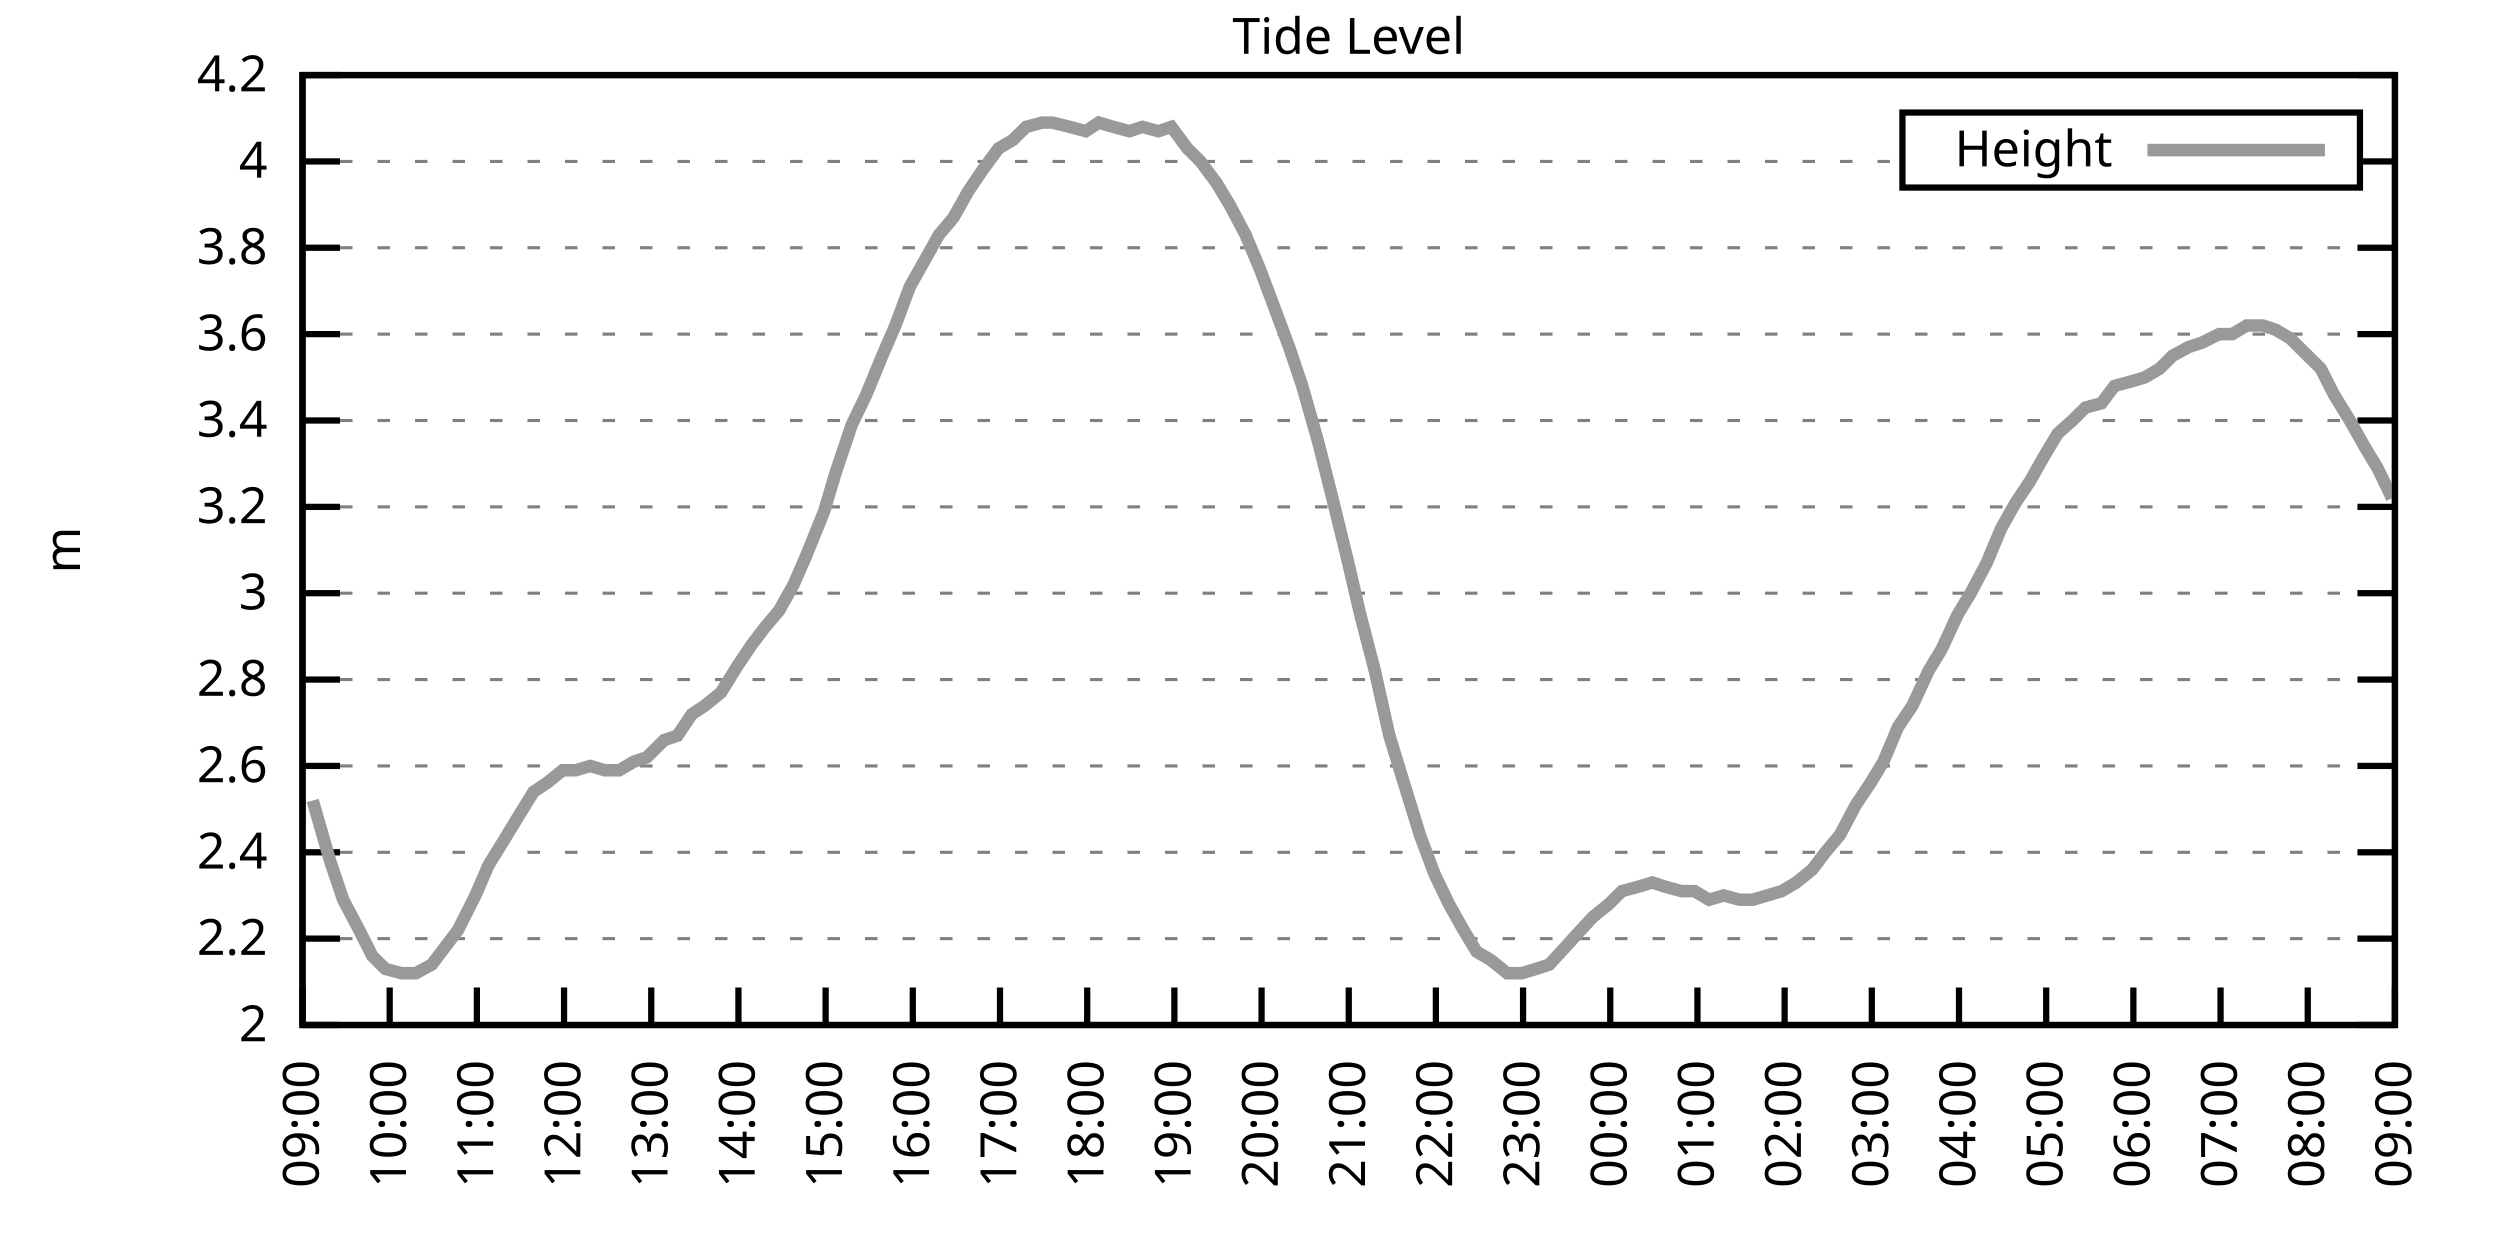
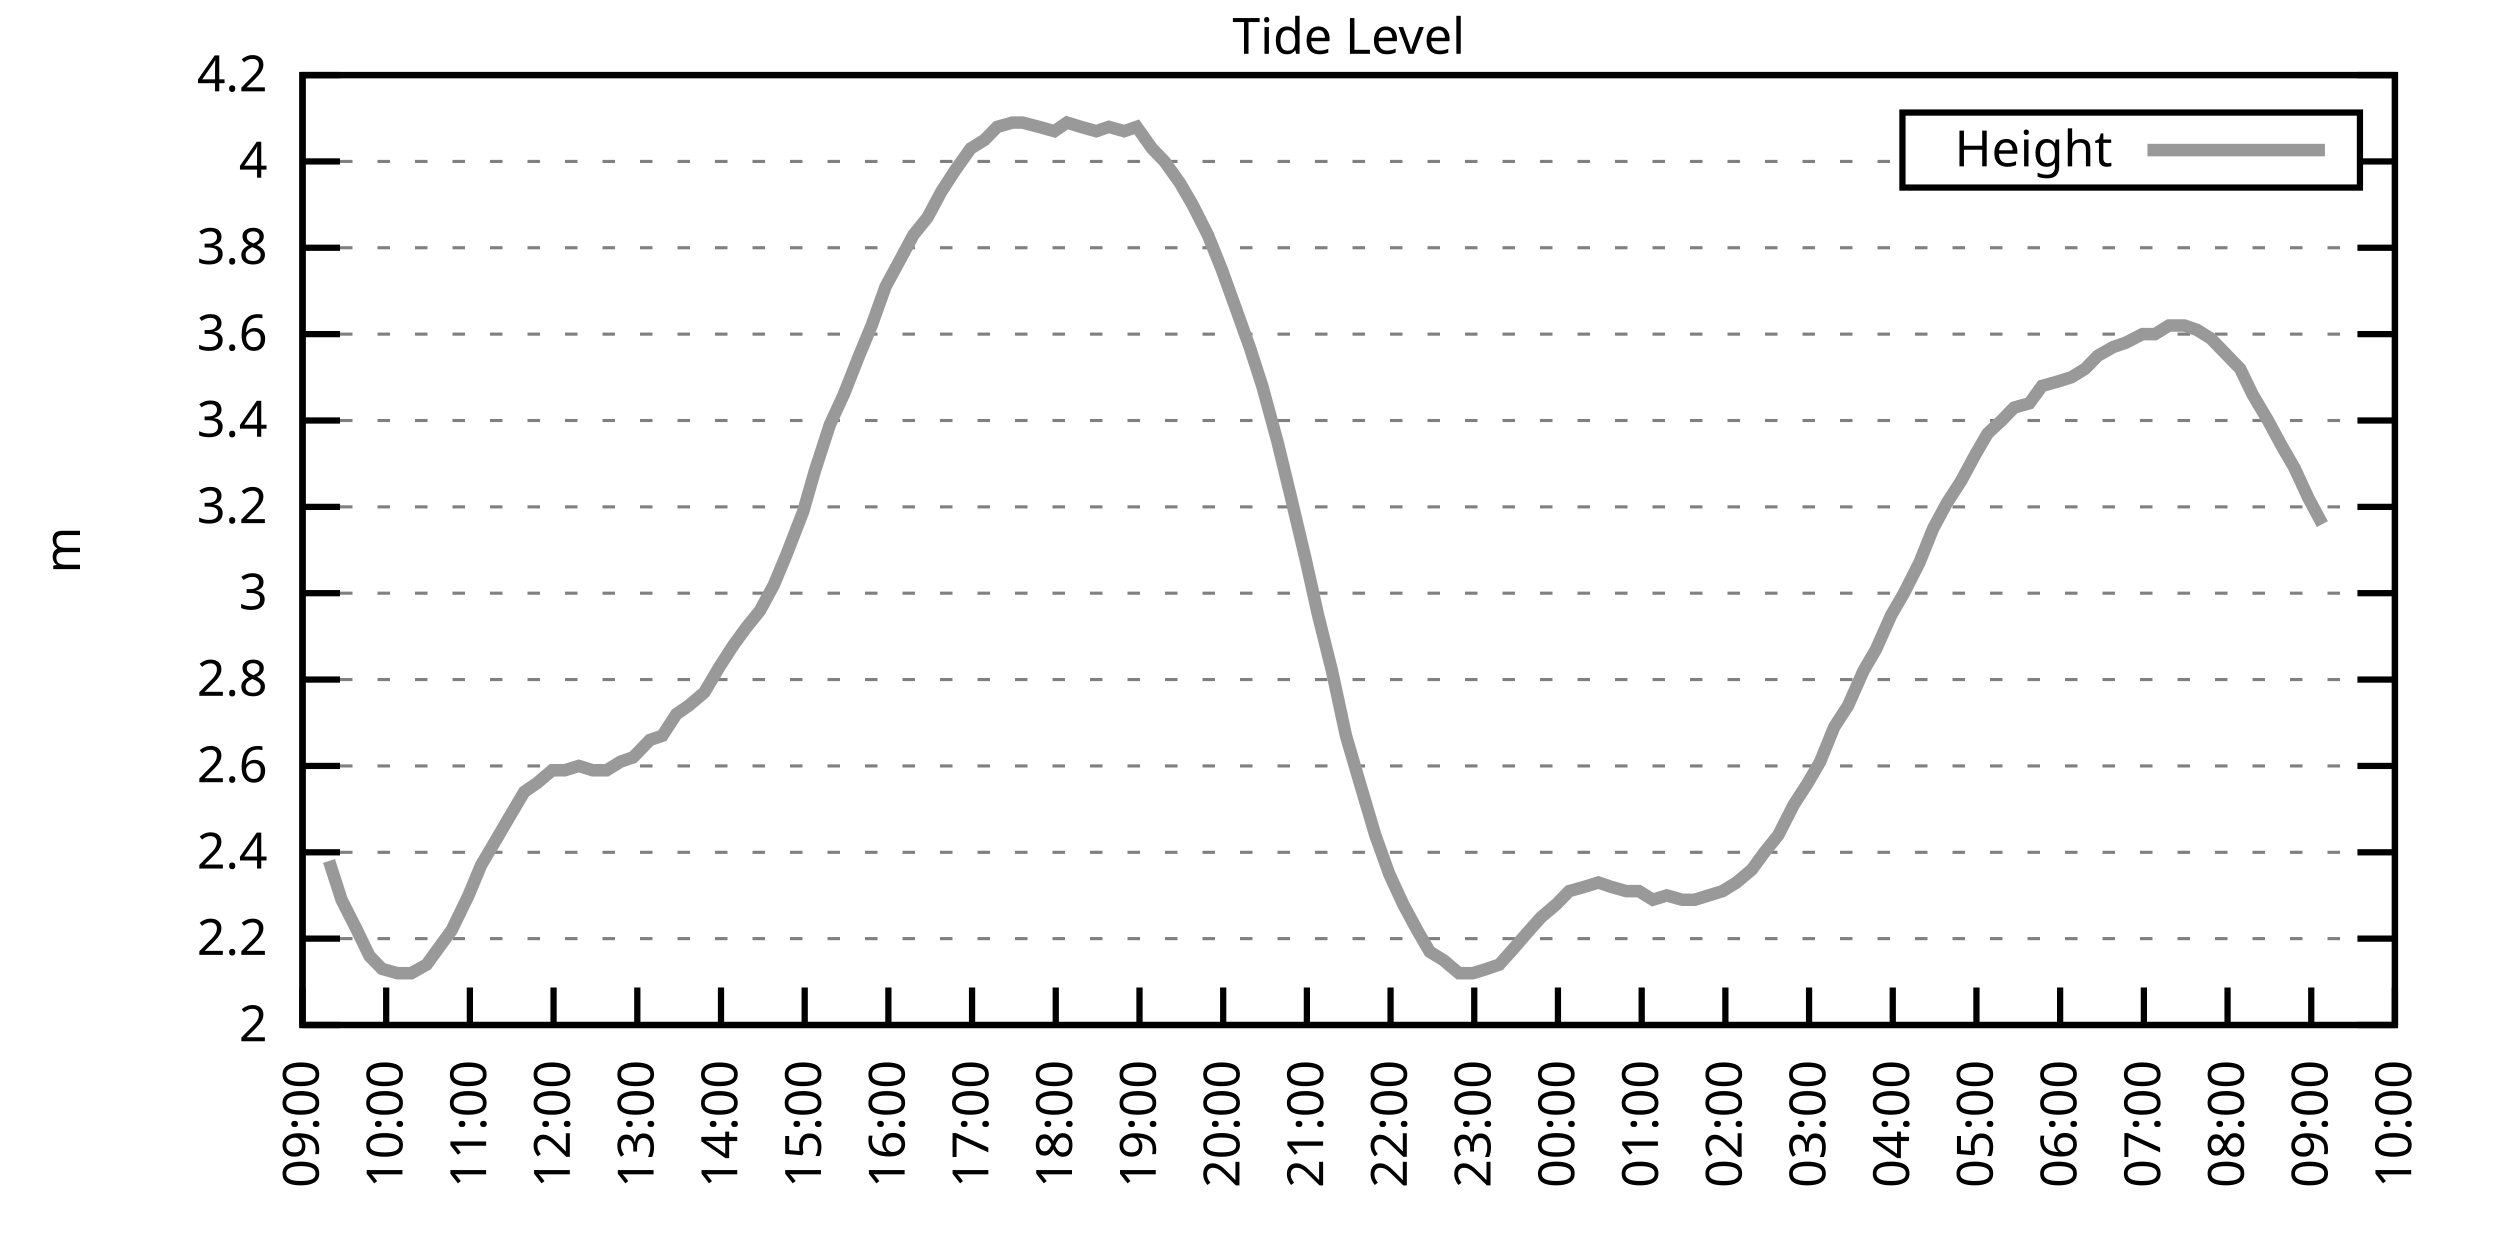
<svg xmlns="http://www.w3.org/2000/svg" xmlns:xlink="http://www.w3.org/1999/xlink" width="400" height="200" viewBox="0 0 400 200">
  <g id="gnuplot_canvas">
    <rect x="0" y="0" width="400" height="200" fill="none" />
    <defs>
      <circle id="gpDot" r="0.5" stroke-width="0.5" stroke="currentColor" />
      <path id="gpPt0" stroke-width="0.333" stroke="currentColor" d="M-1,0 h2 M0,-1 v2" />
      <path id="gpPt1" stroke-width="0.333" stroke="currentColor" d="M-1,-1 L1,1 M1,-1 L-1,1" />
      <path id="gpPt2" stroke-width="0.333" stroke="currentColor" d="M-1,0 L1,0 M0,-1 L0,1 M-1,-1 L1,1 M-1,1 L1,-1" />
      <rect id="gpPt3" stroke-width="0.333" stroke="currentColor" x="-1" y="-1" width="2" height="2" />
      <rect id="gpPt4" stroke-width="0.333" stroke="currentColor" fill="currentColor" x="-1" y="-1" width="2" height="2" />
      <circle id="gpPt5" stroke-width="0.333" stroke="currentColor" cx="0" cy="0" r="1" />
      <use xlink:href="#gpPt5" id="gpPt6" fill="currentColor" stroke="none" />
      <path id="gpPt7" stroke-width="0.333" stroke="currentColor" d="M0,-1.33 L-1.33,0.67 L1.33,0.67 z" />
      <use xlink:href="#gpPt7" id="gpPt8" fill="currentColor" stroke="none" />
      <use xlink:href="#gpPt7" id="gpPt9" stroke="currentColor" transform="rotate(180)" />
      <use xlink:href="#gpPt9" id="gpPt10" fill="currentColor" stroke="none" />
      <use xlink:href="#gpPt3" id="gpPt11" stroke="currentColor" transform="rotate(45)" />
      <use xlink:href="#gpPt11" id="gpPt12" fill="currentColor" stroke="none" />
      <path id="gpPt13" stroke-width="0.333" stroke="currentColor" d="M0,1.330 L1.265,0.411 L0.782,-1.067 L-0.782,-1.076 L-1.265,0.411 z" />
      <use xlink:href="#gpPt13" id="gpPt14" fill="currentColor" stroke="none" />
      <filter id="textbox" filterUnits="objectBoundingBox" x="0" y="0" height="1" width="1">
        <feFlood flood-color="white" flood-opacity="1" result="bgnd" />
        <feComposite in="SourceGraphic" in2="bgnd" operator="atop" />
      </filter>
      <filter id="greybox" filterUnits="objectBoundingBox" x="0" y="0" height="1" width="1">
        <feFlood flood-color="lightgrey" flood-opacity="1" result="grey" />
        <feComposite in="SourceGraphic" in2="grey" operator="atop" />
      </filter>
    </defs>
    <g fill="none" color="white" stroke="currentColor" stroke-width="1.00" stroke-linecap="butt" stroke-linejoin="miter">
</g>
    <g fill="none" color="black" stroke="currentColor" stroke-width="1.00" stroke-linecap="butt" stroke-linejoin="miter">
      <g stroke="none" shape-rendering="crispEdges">
        <polygon fill="rgb(255, 255, 255)" points="48.40,164.00 383.18,164.00 383.18,12.02 48.40,12.02 " />
      </g>
    </g>
    <g fill="none" color="black" stroke="currentColor" stroke-width="1.00" stroke-linecap="butt" stroke-linejoin="miter">
</g>
    <g fill="none" color="black" stroke="black" stroke-width="0.50" stroke-linecap="butt" stroke-linejoin="miter">
</g>
    <g fill="none" color="gray" stroke="currentColor" stroke-width="0.50" stroke-linecap="butt" stroke-linejoin="miter">
      <path stroke="gray" stroke-dasharray="2,4" class="gridline" d="M48.40,164.00 L383.19,164.00  " />
    </g>
    <g fill="none" color="gray" stroke="gray" stroke-width="1.00" stroke-linecap="butt" stroke-linejoin="miter">
</g>
    <g fill="none" color="black" stroke="currentColor" stroke-width="1.00" stroke-linecap="butt" stroke-linejoin="miter">
      <path stroke="black" d="M48.40,164.00 L54.40,164.00 M383.19,164.00 L377.19,164.00  " />
      <g transform="translate(42.80,166.60)" stroke="none" fill="black" font-family="Sans" font-size="8.00" text-anchor="end">
        <text>
          <tspan font-family="Sans"> 2</tspan>
        </text>
      </g>
    </g>
    <g fill="none" color="black" stroke="currentColor" stroke-width="1.00" stroke-linecap="butt" stroke-linejoin="miter">
</g>
    <g fill="none" color="black" stroke="black" stroke-width="0.50" stroke-linecap="butt" stroke-linejoin="miter">
</g>
    <g fill="none" color="gray" stroke="currentColor" stroke-width="0.50" stroke-linecap="butt" stroke-linejoin="miter">
      <path stroke="gray" stroke-dasharray="2,4" class="gridline" d="M48.40,150.18 L383.19,150.18  " />
    </g>
    <g fill="none" color="gray" stroke="gray" stroke-width="1.00" stroke-linecap="butt" stroke-linejoin="miter">
</g>
    <g fill="none" color="black" stroke="currentColor" stroke-width="1.00" stroke-linecap="butt" stroke-linejoin="miter">
      <path stroke="black" d="M48.40,150.18 L54.40,150.18 M383.19,150.18 L377.19,150.18  " />
      <g transform="translate(42.80,152.78)" stroke="none" fill="black" font-family="Sans" font-size="8.00" text-anchor="end">
        <text>
          <tspan font-family="Sans"> 2.2</tspan>
        </text>
      </g>
    </g>
    <g fill="none" color="black" stroke="currentColor" stroke-width="1.00" stroke-linecap="butt" stroke-linejoin="miter">
</g>
    <g fill="none" color="black" stroke="black" stroke-width="0.50" stroke-linecap="butt" stroke-linejoin="miter">
</g>
    <g fill="none" color="gray" stroke="currentColor" stroke-width="0.50" stroke-linecap="butt" stroke-linejoin="miter">
      <path stroke="gray" stroke-dasharray="2,4" class="gridline" d="M48.40,136.37 L383.19,136.37  " />
    </g>
    <g fill="none" color="gray" stroke="gray" stroke-width="1.00" stroke-linecap="butt" stroke-linejoin="miter">
</g>
    <g fill="none" color="black" stroke="currentColor" stroke-width="1.00" stroke-linecap="butt" stroke-linejoin="miter">
      <path stroke="black" d="M48.40,136.37 L54.40,136.37 M383.19,136.37 L377.19,136.37  " />
      <g transform="translate(42.80,138.97)" stroke="none" fill="black" font-family="Sans" font-size="8.00" text-anchor="end">
        <text>
          <tspan font-family="Sans"> 2.4</tspan>
        </text>
      </g>
    </g>
    <g fill="none" color="black" stroke="currentColor" stroke-width="1.00" stroke-linecap="butt" stroke-linejoin="miter">
</g>
    <g fill="none" color="black" stroke="black" stroke-width="0.50" stroke-linecap="butt" stroke-linejoin="miter">
</g>
    <g fill="none" color="gray" stroke="currentColor" stroke-width="0.50" stroke-linecap="butt" stroke-linejoin="miter">
      <path stroke="gray" stroke-dasharray="2,4" class="gridline" d="M48.40,122.55 L383.19,122.55  " />
    </g>
    <g fill="none" color="gray" stroke="gray" stroke-width="1.00" stroke-linecap="butt" stroke-linejoin="miter">
</g>
    <g fill="none" color="black" stroke="currentColor" stroke-width="1.00" stroke-linecap="butt" stroke-linejoin="miter">
      <path stroke="black" d="M48.40,122.55 L54.40,122.55 M383.19,122.55 L377.19,122.55  " />
      <g transform="translate(42.80,125.15)" stroke="none" fill="black" font-family="Sans" font-size="8.00" text-anchor="end">
        <text>
          <tspan font-family="Sans"> 2.6</tspan>
        </text>
      </g>
    </g>
    <g fill="none" color="black" stroke="currentColor" stroke-width="1.00" stroke-linecap="butt" stroke-linejoin="miter">
</g>
    <g fill="none" color="black" stroke="black" stroke-width="0.50" stroke-linecap="butt" stroke-linejoin="miter">
</g>
    <g fill="none" color="gray" stroke="currentColor" stroke-width="0.50" stroke-linecap="butt" stroke-linejoin="miter">
      <path stroke="gray" stroke-dasharray="2,4" class="gridline" d="M48.40,108.73 L383.19,108.73  " />
    </g>
    <g fill="none" color="gray" stroke="gray" stroke-width="1.00" stroke-linecap="butt" stroke-linejoin="miter">
</g>
    <g fill="none" color="black" stroke="currentColor" stroke-width="1.00" stroke-linecap="butt" stroke-linejoin="miter">
      <path stroke="black" d="M48.40,108.73 L54.40,108.73 M383.19,108.73 L377.19,108.73  " />
      <g transform="translate(42.80,111.33)" stroke="none" fill="black" font-family="Sans" font-size="8.00" text-anchor="end">
        <text>
          <tspan font-family="Sans"> 2.8</tspan>
        </text>
      </g>
    </g>
    <g fill="none" color="black" stroke="currentColor" stroke-width="1.00" stroke-linecap="butt" stroke-linejoin="miter">
</g>
    <g fill="none" color="black" stroke="black" stroke-width="0.50" stroke-linecap="butt" stroke-linejoin="miter">
</g>
    <g fill="none" color="gray" stroke="currentColor" stroke-width="0.50" stroke-linecap="butt" stroke-linejoin="miter">
      <path stroke="gray" stroke-dasharray="2,4" class="gridline" d="M48.40,94.91 L383.19,94.91  " />
    </g>
    <g fill="none" color="gray" stroke="gray" stroke-width="1.00" stroke-linecap="butt" stroke-linejoin="miter">
</g>
    <g fill="none" color="black" stroke="currentColor" stroke-width="1.00" stroke-linecap="butt" stroke-linejoin="miter">
      <path stroke="black" d="M48.40,94.91 L54.40,94.91 M383.19,94.91 L377.19,94.91  " />
      <g transform="translate(42.80,97.51)" stroke="none" fill="black" font-family="Sans" font-size="8.00" text-anchor="end">
        <text>
          <tspan font-family="Sans"> 3</tspan>
        </text>
      </g>
    </g>
    <g fill="none" color="black" stroke="currentColor" stroke-width="1.00" stroke-linecap="butt" stroke-linejoin="miter">
</g>
    <g fill="none" color="black" stroke="black" stroke-width="0.50" stroke-linecap="butt" stroke-linejoin="miter">
</g>
    <g fill="none" color="gray" stroke="currentColor" stroke-width="0.50" stroke-linecap="butt" stroke-linejoin="miter">
      <path stroke="gray" stroke-dasharray="2,4" class="gridline" d="M48.40,81.10 L383.19,81.10  " />
    </g>
    <g fill="none" color="gray" stroke="gray" stroke-width="1.00" stroke-linecap="butt" stroke-linejoin="miter">
</g>
    <g fill="none" color="black" stroke="currentColor" stroke-width="1.00" stroke-linecap="butt" stroke-linejoin="miter">
      <path stroke="black" d="M48.40,81.10 L54.40,81.10 M383.19,81.10 L377.19,81.10  " />
      <g transform="translate(42.80,83.70)" stroke="none" fill="black" font-family="Sans" font-size="8.00" text-anchor="end">
        <text>
          <tspan font-family="Sans"> 3.2</tspan>
        </text>
      </g>
    </g>
    <g fill="none" color="black" stroke="currentColor" stroke-width="1.00" stroke-linecap="butt" stroke-linejoin="miter">
</g>
    <g fill="none" color="black" stroke="black" stroke-width="0.50" stroke-linecap="butt" stroke-linejoin="miter">
</g>
    <g fill="none" color="gray" stroke="currentColor" stroke-width="0.50" stroke-linecap="butt" stroke-linejoin="miter">
      <path stroke="gray" stroke-dasharray="2,4" class="gridline" d="M48.40,67.28 L383.19,67.28  " />
    </g>
    <g fill="none" color="gray" stroke="gray" stroke-width="1.00" stroke-linecap="butt" stroke-linejoin="miter">
</g>
    <g fill="none" color="black" stroke="currentColor" stroke-width="1.00" stroke-linecap="butt" stroke-linejoin="miter">
      <path stroke="black" d="M48.40,67.28 L54.40,67.28 M383.19,67.28 L377.19,67.28  " />
      <g transform="translate(42.80,69.88)" stroke="none" fill="black" font-family="Sans" font-size="8.00" text-anchor="end">
        <text>
          <tspan font-family="Sans"> 3.4</tspan>
        </text>
      </g>
    </g>
    <g fill="none" color="black" stroke="currentColor" stroke-width="1.00" stroke-linecap="butt" stroke-linejoin="miter">
</g>
    <g fill="none" color="black" stroke="black" stroke-width="0.50" stroke-linecap="butt" stroke-linejoin="miter">
</g>
    <g fill="none" color="gray" stroke="currentColor" stroke-width="0.50" stroke-linecap="butt" stroke-linejoin="miter">
      <path stroke="gray" stroke-dasharray="2,4" class="gridline" d="M48.40,53.46 L383.19,53.46  " />
    </g>
    <g fill="none" color="gray" stroke="gray" stroke-width="1.00" stroke-linecap="butt" stroke-linejoin="miter">
</g>
    <g fill="none" color="black" stroke="currentColor" stroke-width="1.00" stroke-linecap="butt" stroke-linejoin="miter">
      <path stroke="black" d="M48.40,53.46 L54.40,53.46 M383.19,53.46 L377.19,53.46  " />
      <g transform="translate(42.80,56.06)" stroke="none" fill="black" font-family="Sans" font-size="8.00" text-anchor="end">
        <text>
          <tspan font-family="Sans"> 3.6</tspan>
        </text>
      </g>
    </g>
    <g fill="none" color="black" stroke="currentColor" stroke-width="1.00" stroke-linecap="butt" stroke-linejoin="miter">
</g>
    <g fill="none" color="black" stroke="black" stroke-width="0.50" stroke-linecap="butt" stroke-linejoin="miter">
</g>
    <g fill="none" color="gray" stroke="currentColor" stroke-width="0.50" stroke-linecap="butt" stroke-linejoin="miter">
      <path stroke="gray" stroke-dasharray="2,4" class="gridline" d="M48.40,39.64 L383.19,39.64  " />
    </g>
    <g fill="none" color="gray" stroke="gray" stroke-width="1.00" stroke-linecap="butt" stroke-linejoin="miter">
</g>
    <g fill="none" color="black" stroke="currentColor" stroke-width="1.00" stroke-linecap="butt" stroke-linejoin="miter">
      <path stroke="black" d="M48.40,39.64 L54.40,39.64 M383.19,39.64 L377.19,39.64  " />
      <g transform="translate(42.80,42.24)" stroke="none" fill="black" font-family="Sans" font-size="8.00" text-anchor="end">
        <text>
          <tspan font-family="Sans"> 3.8</tspan>
        </text>
      </g>
    </g>
    <g fill="none" color="black" stroke="currentColor" stroke-width="1.00" stroke-linecap="butt" stroke-linejoin="miter">
</g>
    <g fill="none" color="black" stroke="black" stroke-width="0.50" stroke-linecap="butt" stroke-linejoin="miter">
</g>
    <g fill="none" color="gray" stroke="currentColor" stroke-width="0.50" stroke-linecap="butt" stroke-linejoin="miter">
      <path stroke="gray" stroke-dasharray="2,4" class="gridline" d="M48.40,25.83 L304.39,25.83 M377.59,25.83 L383.19,25.83  " />
    </g>
    <g fill="none" color="gray" stroke="gray" stroke-width="1.00" stroke-linecap="butt" stroke-linejoin="miter">
</g>
    <g fill="none" color="black" stroke="currentColor" stroke-width="1.00" stroke-linecap="butt" stroke-linejoin="miter">
      <path stroke="black" d="M48.40,25.83 L54.40,25.83 M383.19,25.83 L377.19,25.83  " />
      <g transform="translate(42.80,28.43)" stroke="none" fill="black" font-family="Sans" font-size="8.00" text-anchor="end">
        <text>
          <tspan font-family="Sans"> 4</tspan>
        </text>
      </g>
    </g>
    <g fill="none" color="black" stroke="currentColor" stroke-width="1.00" stroke-linecap="butt" stroke-linejoin="miter">
</g>
    <g fill="none" color="black" stroke="black" stroke-width="0.50" stroke-linecap="butt" stroke-linejoin="miter">
</g>
    <g fill="none" color="gray" stroke="currentColor" stroke-width="0.50" stroke-linecap="butt" stroke-linejoin="miter">
      <path stroke="gray" stroke-dasharray="2,4" class="gridline" d="M48.40,12.01 L383.19,12.01  " />
    </g>
    <g fill="none" color="gray" stroke="gray" stroke-width="1.00" stroke-linecap="butt" stroke-linejoin="miter">
</g>
    <g fill="none" color="black" stroke="currentColor" stroke-width="1.00" stroke-linecap="butt" stroke-linejoin="miter">
      <path stroke="black" d="M48.40,12.01 L54.40,12.01 M383.19,12.01 L377.19,12.01  " />
      <g transform="translate(42.80,14.61)" stroke="none" fill="black" font-family="Sans" font-size="8.00" text-anchor="end">
        <text>
          <tspan font-family="Sans"> 4.2</tspan>
        </text>
      </g>
    </g>
    <g fill="none" color="black" stroke="currentColor" stroke-width="1.00" stroke-linecap="butt" stroke-linejoin="miter">
      <path stroke="black" d="M48.40,164.00 L48.40,158.00  " />
      <g transform="translate(51.00,169.60) rotate(270.00)" stroke="none" fill="black" font-family="Sans" font-size="8.00" text-anchor="end">
        <text>
          <tspan font-family="Sans">09:00</tspan>
        </text>
      </g>
    </g>
    <g fill="none" color="black" stroke="currentColor" stroke-width="1.00" stroke-linecap="butt" stroke-linejoin="miter">
-       <path stroke="black" d="M62.35,164.00 L62.35,158.00  " />
-       <g transform="translate(64.95,169.60) rotate(270.00)" stroke="none" fill="black" font-family="Sans" font-size="8.00" text-anchor="end">
+       <path stroke="black" d="M61.79,164.00 L61.79,158.00  " />
+       <g transform="translate(64.39,169.60) rotate(270.00)" stroke="none" fill="black" font-family="Sans" font-size="8.00" text-anchor="end">
        <text>
          <tspan font-family="Sans">10:00</tspan>
        </text>
      </g>
    </g>
    <g fill="none" color="black" stroke="currentColor" stroke-width="1.00" stroke-linecap="butt" stroke-linejoin="miter">
-       <path stroke="black" d="M76.30,164.00 L76.30,158.00  " />
-       <g transform="translate(78.90,169.60) rotate(270.00)" stroke="none" fill="black" font-family="Sans" font-size="8.00" text-anchor="end">
+       <path stroke="black" d="M75.18,164.00 L75.18,158.00  " />
+       <g transform="translate(77.78,169.60) rotate(270.00)" stroke="none" fill="black" font-family="Sans" font-size="8.00" text-anchor="end">
        <text>
          <tspan font-family="Sans">11:00</tspan>
        </text>
      </g>
    </g>
    <g fill="none" color="black" stroke="currentColor" stroke-width="1.00" stroke-linecap="butt" stroke-linejoin="miter">
-       <path stroke="black" d="M90.25,164.00 L90.25,158.00  " />
-       <g transform="translate(92.85,169.60) rotate(270.00)" stroke="none" fill="black" font-family="Sans" font-size="8.00" text-anchor="end">
+       <path stroke="black" d="M88.57,164.00 L88.57,158.00  " />
+       <g transform="translate(91.17,169.60) rotate(270.00)" stroke="none" fill="black" font-family="Sans" font-size="8.00" text-anchor="end">
        <text>
          <tspan font-family="Sans">12:00</tspan>
        </text>
      </g>
    </g>
    <g fill="none" color="black" stroke="currentColor" stroke-width="1.00" stroke-linecap="butt" stroke-linejoin="miter">
-       <path stroke="black" d="M104.20,164.00 L104.20,158.00  " />
-       <g transform="translate(106.80,169.60) rotate(270.00)" stroke="none" fill="black" font-family="Sans" font-size="8.00" text-anchor="end">
+       <path stroke="black" d="M101.97,164.00 L101.97,158.00  " />
+       <g transform="translate(104.57,169.60) rotate(270.00)" stroke="none" fill="black" font-family="Sans" font-size="8.00" text-anchor="end">
        <text>
          <tspan font-family="Sans">13:00</tspan>
        </text>
      </g>
    </g>
    <g fill="none" color="black" stroke="currentColor" stroke-width="1.00" stroke-linecap="butt" stroke-linejoin="miter">
-       <path stroke="black" d="M118.15,164.00 L118.15,158.00  " />
-       <g transform="translate(120.75,169.60) rotate(270.00)" stroke="none" fill="black" font-family="Sans" font-size="8.00" text-anchor="end">
+       <path stroke="black" d="M115.36,164.00 L115.36,158.00  " />
+       <g transform="translate(117.96,169.60) rotate(270.00)" stroke="none" fill="black" font-family="Sans" font-size="8.00" text-anchor="end">
        <text>
          <tspan font-family="Sans">14:00</tspan>
        </text>
      </g>
    </g>
    <g fill="none" color="black" stroke="currentColor" stroke-width="1.00" stroke-linecap="butt" stroke-linejoin="miter">
-       <path stroke="black" d="M132.10,164.00 L132.10,158.00  " />
-       <g transform="translate(134.70,169.60) rotate(270.00)" stroke="none" fill="black" font-family="Sans" font-size="8.00" text-anchor="end">
+       <path stroke="black" d="M128.75,164.00 L128.75,158.00  " />
+       <g transform="translate(131.35,169.60) rotate(270.00)" stroke="none" fill="black" font-family="Sans" font-size="8.00" text-anchor="end">
        <text>
          <tspan font-family="Sans">15:00</tspan>
        </text>
      </g>
    </g>
    <g fill="none" color="black" stroke="currentColor" stroke-width="1.00" stroke-linecap="butt" stroke-linejoin="miter">
-       <path stroke="black" d="M146.05,164.00 L146.05,158.00  " />
-       <g transform="translate(148.65,169.60) rotate(270.00)" stroke="none" fill="black" font-family="Sans" font-size="8.00" text-anchor="end">
+       <path stroke="black" d="M142.14,164.00 L142.14,158.00  " />
+       <g transform="translate(144.74,169.60) rotate(270.00)" stroke="none" fill="black" font-family="Sans" font-size="8.00" text-anchor="end">
        <text>
          <tspan font-family="Sans">16:00</tspan>
        </text>
      </g>
    </g>
    <g fill="none" color="black" stroke="currentColor" stroke-width="1.00" stroke-linecap="butt" stroke-linejoin="miter">
-       <path stroke="black" d="M160.00,164.00 L160.00,158.00  " />
-       <g transform="translate(162.60,169.60) rotate(270.00)" stroke="none" fill="black" font-family="Sans" font-size="8.00" text-anchor="end">
+       <path stroke="black" d="M155.53,164.00 L155.53,158.00  " />
+       <g transform="translate(158.13,169.60) rotate(270.00)" stroke="none" fill="black" font-family="Sans" font-size="8.00" text-anchor="end">
        <text>
          <tspan font-family="Sans">17:00</tspan>
        </text>
      </g>
    </g>
    <g fill="none" color="black" stroke="currentColor" stroke-width="1.00" stroke-linecap="butt" stroke-linejoin="miter">
-       <path stroke="black" d="M173.95,164.00 L173.95,158.00  " />
-       <g transform="translate(176.55,169.60) rotate(270.00)" stroke="none" fill="black" font-family="Sans" font-size="8.00" text-anchor="end">
+       <path stroke="black" d="M168.92,164.00 L168.92,158.00  " />
+       <g transform="translate(171.52,169.60) rotate(270.00)" stroke="none" fill="black" font-family="Sans" font-size="8.00" text-anchor="end">
        <text>
          <tspan font-family="Sans">18:00</tspan>
        </text>
      </g>
    </g>
    <g fill="none" color="black" stroke="currentColor" stroke-width="1.00" stroke-linecap="butt" stroke-linejoin="miter">
-       <path stroke="black" d="M187.90,164.00 L187.90,158.00  " />
-       <g transform="translate(190.50,169.60) rotate(270.00)" stroke="none" fill="black" font-family="Sans" font-size="8.00" text-anchor="end">
+       <path stroke="black" d="M182.32,164.00 L182.32,158.00  " />
+       <g transform="translate(184.92,169.60) rotate(270.00)" stroke="none" fill="black" font-family="Sans" font-size="8.00" text-anchor="end">
        <text>
          <tspan font-family="Sans">19:00</tspan>
        </text>
      </g>
    </g>
    <g fill="none" color="black" stroke="currentColor" stroke-width="1.00" stroke-linecap="butt" stroke-linejoin="miter">
-       <path stroke="black" d="M201.85,164.00 L201.85,158.00  " />
-       <g transform="translate(204.45,169.60) rotate(270.00)" stroke="none" fill="black" font-family="Sans" font-size="8.00" text-anchor="end">
+       <path stroke="black" d="M195.71,164.00 L195.71,158.00  " />
+       <g transform="translate(198.31,169.60) rotate(270.00)" stroke="none" fill="black" font-family="Sans" font-size="8.00" text-anchor="end">
        <text>
          <tspan font-family="Sans">20:00</tspan>
        </text>
      </g>
    </g>
    <g fill="none" color="black" stroke="currentColor" stroke-width="1.00" stroke-linecap="butt" stroke-linejoin="miter">
-       <path stroke="black" d="M215.80,164.00 L215.80,158.00  " />
-       <g transform="translate(218.40,169.60) rotate(270.00)" stroke="none" fill="black" font-family="Sans" font-size="8.00" text-anchor="end">
+       <path stroke="black" d="M209.10,164.00 L209.10,158.00  " />
+       <g transform="translate(211.70,169.60) rotate(270.00)" stroke="none" fill="black" font-family="Sans" font-size="8.00" text-anchor="end">
        <text>
          <tspan font-family="Sans">21:00</tspan>
        </text>
      </g>
    </g>
    <g fill="none" color="black" stroke="currentColor" stroke-width="1.00" stroke-linecap="butt" stroke-linejoin="miter">
-       <path stroke="black" d="M229.74,164.00 L229.74,158.00  " />
-       <g transform="translate(232.34,169.60) rotate(270.00)" stroke="none" fill="black" font-family="Sans" font-size="8.00" text-anchor="end">
+       <path stroke="black" d="M222.49,164.00 L222.49,158.00  " />
+       <g transform="translate(225.09,169.60) rotate(270.00)" stroke="none" fill="black" font-family="Sans" font-size="8.00" text-anchor="end">
        <text>
          <tspan font-family="Sans">22:00</tspan>
        </text>
      </g>
    </g>
    <g fill="none" color="black" stroke="currentColor" stroke-width="1.00" stroke-linecap="butt" stroke-linejoin="miter">
-       <path stroke="black" d="M243.69,164.00 L243.69,158.00  " />
-       <g transform="translate(246.29,169.60) rotate(270.00)" stroke="none" fill="black" font-family="Sans" font-size="8.00" text-anchor="end">
+       <path stroke="black" d="M235.88,164.00 L235.88,158.00  " />
+       <g transform="translate(238.48,169.60) rotate(270.00)" stroke="none" fill="black" font-family="Sans" font-size="8.00" text-anchor="end">
        <text>
          <tspan font-family="Sans">23:00</tspan>
        </text>
      </g>
    </g>
    <g fill="none" color="black" stroke="currentColor" stroke-width="1.00" stroke-linecap="butt" stroke-linejoin="miter">
-       <path stroke="black" d="M257.64,164.00 L257.64,158.00  " />
-       <g transform="translate(260.24,169.60) rotate(270.00)" stroke="none" fill="black" font-family="Sans" font-size="8.00" text-anchor="end">
+       <path stroke="black" d="M249.27,164.00 L249.27,158.00  " />
+       <g transform="translate(251.87,169.60) rotate(270.00)" stroke="none" fill="black" font-family="Sans" font-size="8.00" text-anchor="end">
        <text>
          <tspan font-family="Sans">00:00</tspan>
        </text>
      </g>
    </g>
    <g fill="none" color="black" stroke="currentColor" stroke-width="1.00" stroke-linecap="butt" stroke-linejoin="miter">
-       <path stroke="black" d="M271.59,164.00 L271.59,158.00  " />
-       <g transform="translate(274.19,169.60) rotate(270.00)" stroke="none" fill="black" font-family="Sans" font-size="8.00" text-anchor="end">
+       <path stroke="black" d="M262.67,164.00 L262.67,158.00  " />
+       <g transform="translate(265.27,169.60) rotate(270.00)" stroke="none" fill="black" font-family="Sans" font-size="8.00" text-anchor="end">
        <text>
          <tspan font-family="Sans">01:00</tspan>
        </text>
      </g>
    </g>
    <g fill="none" color="black" stroke="currentColor" stroke-width="1.00" stroke-linecap="butt" stroke-linejoin="miter">
-       <path stroke="black" d="M285.54,164.00 L285.54,158.00  " />
-       <g transform="translate(288.14,169.60) rotate(270.00)" stroke="none" fill="black" font-family="Sans" font-size="8.00" text-anchor="end">
+       <path stroke="black" d="M276.06,164.00 L276.06,158.00  " />
+       <g transform="translate(278.66,169.60) rotate(270.00)" stroke="none" fill="black" font-family="Sans" font-size="8.00" text-anchor="end">
        <text>
          <tspan font-family="Sans">02:00</tspan>
        </text>
      </g>
    </g>
    <g fill="none" color="black" stroke="currentColor" stroke-width="1.00" stroke-linecap="butt" stroke-linejoin="miter">
-       <path stroke="black" d="M299.49,164.00 L299.49,158.00  " />
-       <g transform="translate(302.09,169.60) rotate(270.00)" stroke="none" fill="black" font-family="Sans" font-size="8.00" text-anchor="end">
+       <path stroke="black" d="M289.45,164.00 L289.45,158.00  " />
+       <g transform="translate(292.05,169.60) rotate(270.00)" stroke="none" fill="black" font-family="Sans" font-size="8.00" text-anchor="end">
        <text>
          <tspan font-family="Sans">03:00</tspan>
        </text>
      </g>
    </g>
    <g fill="none" color="black" stroke="currentColor" stroke-width="1.00" stroke-linecap="butt" stroke-linejoin="miter">
-       <path stroke="black" d="M313.44,164.00 L313.44,158.00  " />
-       <g transform="translate(316.04,169.60) rotate(270.00)" stroke="none" fill="black" font-family="Sans" font-size="8.00" text-anchor="end">
+       <path stroke="black" d="M302.84,164.00 L302.84,158.00  " />
+       <g transform="translate(305.44,169.60) rotate(270.00)" stroke="none" fill="black" font-family="Sans" font-size="8.00" text-anchor="end">
        <text>
          <tspan font-family="Sans">04:00</tspan>
        </text>
      </g>
    </g>
    <g fill="none" color="black" stroke="currentColor" stroke-width="1.00" stroke-linecap="butt" stroke-linejoin="miter">
-       <path stroke="black" d="M327.39,164.00 L327.39,158.00  " />
-       <g transform="translate(329.99,169.60) rotate(270.00)" stroke="none" fill="black" font-family="Sans" font-size="8.00" text-anchor="end">
+       <path stroke="black" d="M316.23,164.00 L316.23,158.00  " />
+       <g transform="translate(318.83,169.60) rotate(270.00)" stroke="none" fill="black" font-family="Sans" font-size="8.00" text-anchor="end">
        <text>
          <tspan font-family="Sans">05:00</tspan>
        </text>
      </g>
    </g>
    <g fill="none" color="black" stroke="currentColor" stroke-width="1.00" stroke-linecap="butt" stroke-linejoin="miter">
-       <path stroke="black" d="M341.34,164.00 L341.34,158.00  " />
-       <g transform="translate(343.94,169.60) rotate(270.00)" stroke="none" fill="black" font-family="Sans" font-size="8.00" text-anchor="end">
+       <path stroke="black" d="M329.62,164.00 L329.62,158.00  " />
+       <g transform="translate(332.22,169.60) rotate(270.00)" stroke="none" fill="black" font-family="Sans" font-size="8.00" text-anchor="end">
        <text>
          <tspan font-family="Sans">06:00</tspan>
        </text>
      </g>
    </g>
    <g fill="none" color="black" stroke="currentColor" stroke-width="1.00" stroke-linecap="butt" stroke-linejoin="miter">
-       <path stroke="black" d="M355.29,164.00 L355.29,158.00  " />
-       <g transform="translate(357.89,169.60) rotate(270.00)" stroke="none" fill="black" font-family="Sans" font-size="8.00" text-anchor="end">
+       <path stroke="black" d="M343.02,164.00 L343.02,158.00  " />
+       <g transform="translate(345.62,169.60) rotate(270.00)" stroke="none" fill="black" font-family="Sans" font-size="8.00" text-anchor="end">
        <text>
          <tspan font-family="Sans">07:00</tspan>
        </text>
      </g>
    </g>
    <g fill="none" color="black" stroke="currentColor" stroke-width="1.00" stroke-linecap="butt" stroke-linejoin="miter">
-       <path stroke="black" d="M369.24,164.00 L369.24,158.00  " />
-       <g transform="translate(371.84,169.60) rotate(270.00)" stroke="none" fill="black" font-family="Sans" font-size="8.00" text-anchor="end">
+       <path stroke="black" d="M356.41,164.00 L356.41,158.00  " />
+       <g transform="translate(359.01,169.60) rotate(270.00)" stroke="none" fill="black" font-family="Sans" font-size="8.00" text-anchor="end">
        <text>
          <tspan font-family="Sans">08:00</tspan>
+         </text>
+       </g>
+     </g>
+     <g fill="none" color="black" stroke="currentColor" stroke-width="1.00" stroke-linecap="butt" stroke-linejoin="miter">
+       <path stroke="black" d="M369.80,164.00 L369.80,158.00  " />
+       <g transform="translate(372.40,169.60) rotate(270.00)" stroke="none" fill="black" font-family="Sans" font-size="8.00" text-anchor="end">
+         <text>
+           <tspan font-family="Sans">09:00</tspan>
        </text>
      </g>
    </g>
    <g fill="none" color="black" stroke="currentColor" stroke-width="1.00" stroke-linecap="butt" stroke-linejoin="miter">
      <path stroke="black" d="M383.19,164.00 L383.19,158.00  " />
      <g transform="translate(385.79,169.60) rotate(270.00)" stroke="none" fill="black" font-family="Sans" font-size="8.00" text-anchor="end">
        <text>
-           <tspan font-family="Sans">09:00</tspan>
+           <tspan font-family="Sans">10:00</tspan>
        </text>
      </g>
    </g>
    <g fill="none" color="black" stroke="currentColor" stroke-width="1.00" stroke-linecap="butt" stroke-linejoin="miter">
</g>
    <g fill="none" color="black" stroke="currentColor" stroke-width="1.00" stroke-linecap="butt" stroke-linejoin="miter">
      <path stroke="black" d="M48.40,12.01 L48.40,164.00 L383.19,164.00 L383.19,12.01 L48.40,12.01 Z  " />
    </g>
    <g fill="none" color="black" stroke="currentColor" stroke-width="1.00" stroke-linecap="butt" stroke-linejoin="miter">
</g>
    <g fill="none" color="black" stroke="currentColor" stroke-width="1.00" stroke-linecap="butt" stroke-linejoin="miter">
      <path stroke="black" d="M304.39,30.01 L304.39,18.01 L377.59,18.01 L377.59,30.01 L304.39,30.01 Z  " />
    </g>
    <g id="Tide_level_plot_1">
      <g fill="none" color="white" stroke="black" stroke-width="2.00" stroke-linecap="butt" stroke-linejoin="miter">
</g>
      <g fill="none" color="black" stroke="currentColor" stroke-width="2.00" stroke-linecap="butt" stroke-linejoin="miter">
        <g transform="translate(337.99,26.61)" stroke="none" fill="black" font-family="Sans" font-size="8.00" text-anchor="end">
          <text>
            <tspan font-family="Sans">Height</tspan>
          </text>
        </g>
      </g>
      <g fill="none" color="black" stroke="currentColor" stroke-width="2.00" stroke-linecap="butt" stroke-linejoin="miter">
-         <path stroke="rgb(153, 153, 153)" d="M343.59,24.01 L371.99,24.01 M50.03,128.08 L52.82,137.75 L54.91,143.96 L57.47,148.80 L59.56,152.95 L61.65,155.02   L64.21,155.71 L66.53,155.71 L69.09,154.33 L71.18,151.56 L73.28,148.80 L76.07,143.27 L78.16,138.44 L80.72,134.29   L82.81,130.84 L85.37,126.69 L87.46,125.31 L90.02,123.24 L92.11,123.24 L94.43,122.55 L96.76,123.24 L99.08,123.24   L101.41,121.86 L103.50,121.17 L106.29,118.40 L108.38,117.71 L110.71,114.26 L112.80,112.88 L115.36,110.80 L117.92,106.66   L120.24,103.20 L122.33,100.44 L124.66,97.68 L126.98,93.53 L129.08,88.70 L131.87,81.79 L133.72,75.57 L136.28,67.97   L138.61,63.13 L141.16,56.92 L143.26,52.08 L145.58,45.86 L147.91,41.72 L150.23,37.57 L152.56,34.81 L154.88,30.66   L157.21,27.21 L159.76,23.75 L162.09,22.37 L164.18,20.30 L166.74,19.61 L168.37,19.61 L171.16,20.30 L173.71,20.99   L175.81,19.61 L178.13,20.30 L180.69,20.99 L182.78,20.30 L185.34,20.99 L187.43,20.30 L189.99,23.75 L192.08,25.83   L194.64,29.28 L196.73,32.74 L199.29,37.57 L201.61,43.10 L203.94,49.32 L206.26,55.53 L208.36,61.75 L210.91,70.73   L213.01,79.02 L215.56,89.39 L217.65,98.37 L219.98,107.35 L222.30,117.71 L224.63,125.31 L227.19,133.60 L229.51,139.82   L231.84,144.66 L234.16,148.80 L236.25,152.26 L238.58,153.64 L241.14,155.71 L243.46,155.71 L245.79,155.02 L247.88,154.33   L250.44,151.56 L252.30,149.49 L254.85,146.73 L257.41,144.66 L259.50,142.58 L262.06,141.89 L264.39,141.20 L266.48,141.89   L269.04,142.58 L271.13,142.58 L273.45,143.96 L275.78,143.27 L278.34,143.96 L280.43,143.96 L282.75,143.27 L285.08,142.58   L287.40,141.20 L289.96,139.13 L292.05,136.37 L294.38,133.60 L296.94,128.77 L299.26,125.31 L301.35,121.86 L303.68,116.33   L306.00,112.88 L308.56,107.35 L310.65,103.89 L313.21,98.37 L315.30,94.91 L317.86,90.08 L320.18,84.55 L322.51,80.41   L324.83,76.95 L327.16,72.81 L329.25,69.35 L331.58,67.28 L333.67,65.21 L336.23,64.52 L338.32,61.75 L340.88,61.06   L343.20,60.37 L345.53,58.99 L347.62,56.92 L350.18,55.53 L352.27,54.84 L355.06,53.46 L357.15,53.46 L359.48,52.08   L362.03,52.08 L364.13,52.77 L366.45,54.15 L368.54,56.23 L371.33,58.99 L373.43,63.13 L375.98,67.28 L378.31,71.42   L380.40,74.88 L382.73,79.71  " />
+         <path stroke="rgb(153, 153, 153)" d="M343.59,24.01 L371.99,24.01 M52.64,137.75 L54.65,143.96 L57.10,148.80 L59.11,152.95 L61.12,155.02 L63.58,155.71   L65.81,155.71 L68.26,154.33 L70.27,151.56 L72.28,148.80 L74.96,143.27 L76.97,138.44 L79.42,134.29 L81.43,130.84   L83.89,126.69 L85.90,125.31 L88.35,123.24 L90.36,123.24 L92.59,122.55 L94.82,123.24 L97.06,123.24 L99.29,121.86   L101.30,121.17 L103.98,118.40 L105.98,117.71 L108.22,114.26 L110.22,112.88 L112.68,110.80 L115.13,106.66 L117.37,103.20   L119.38,100.44 L121.61,97.68 L123.84,93.53 L125.85,88.70 L128.53,81.79 L130.31,75.57 L132.77,67.97 L135.00,63.13   L137.45,56.92 L139.46,52.08 L141.69,45.86 L143.93,41.72 L146.16,37.57 L148.39,34.81 L150.62,30.66 L152.85,27.21   L155.31,23.75 L157.54,22.37 L159.55,20.30 L162.01,19.61 L163.57,19.61 L166.25,20.30 L168.70,20.99 L170.71,19.61   L172.94,20.30 L175.40,20.99 L177.41,20.30 L179.86,20.99 L181.87,20.30 L184.32,23.75 L186.33,25.83 L188.79,29.28   L190.80,32.74 L193.25,37.57 L195.48,43.10 L197.72,49.32 L199.95,55.53 L201.96,61.75 L204.41,70.73 L206.42,79.02   L208.88,89.39 L210.88,98.37 L213.12,107.35 L215.35,117.71 L217.58,125.31 L220.04,133.60 L222.27,139.82 L224.50,144.66   L226.73,148.80 L228.74,152.26 L230.97,153.64 L233.43,155.71 L235.66,155.71 L237.89,155.02 L239.90,154.33 L242.36,151.56   L244.14,149.49 L246.60,146.73 L249.05,144.66 L251.06,142.58 L253.51,141.89 L255.75,141.20 L257.76,141.89 L260.21,142.58   L262.22,142.58 L264.45,143.96 L266.68,143.27 L269.14,143.96 L271.15,143.96 L273.38,143.27 L275.61,142.58 L277.84,141.20   L280.30,139.13 L282.31,136.37 L284.54,133.60 L286.99,128.77 L289.23,125.31 L291.23,121.86 L293.47,116.33 L295.70,112.88   L298.15,107.35 L300.16,103.89 L302.62,98.37 L304.63,94.91 L307.08,90.08 L309.31,84.55 L311.54,80.41 L313.78,76.95   L316.01,72.81 L318.02,69.35 L320.25,67.28 L322.26,65.21 L324.71,64.52 L326.72,61.75 L329.18,61.06 L331.41,60.37   L333.64,58.99 L335.65,56.92 L338.10,55.53 L340.11,54.84 L342.79,53.46 L344.80,53.46 L347.03,52.08 L349.49,52.08   L351.50,52.77 L353.73,54.15 L355.74,56.23 L358.42,58.99 L360.42,63.13 L362.88,67.28 L365.11,71.42 L367.12,74.88   L369.35,79.71 L371.58,83.86  " />
      </g>
    </g>
    <g fill="none" color="black" stroke="currentColor" stroke-width="2.00" stroke-linecap="butt" stroke-linejoin="miter">
</g>
    <g fill="none" color="black" stroke="black" stroke-width="1.00" stroke-linecap="butt" stroke-linejoin="miter">
</g>
    <g fill="none" color="black" stroke="currentColor" stroke-width="1.00" stroke-linecap="butt" stroke-linejoin="miter">
      <path stroke="black" d="M48.40,12.01 L48.40,164.00 L383.19,164.00 L383.19,12.01 L48.40,12.01 Z  " />
      <g transform="translate(12.80,88.01) rotate(270.00)" stroke="none" fill="black" font-family="Sans" font-size="8.00" text-anchor="middle">
        <text>
          <tspan font-family="Sans">m</tspan>
        </text>
      </g>
    </g>
    <g fill="none" color="black" stroke="currentColor" stroke-width="1.00" stroke-linecap="butt" stroke-linejoin="miter">
</g>
    <g fill="none" color="black" stroke="currentColor" stroke-width="1.00" stroke-linecap="butt" stroke-linejoin="miter">
      <g transform="translate(215.79,8.61)" stroke="none" fill="black" font-family="Sans" font-size="8.00" text-anchor="middle">
        <text>
          <tspan font-family="Sans">Tide Level</tspan>
        </text>
      </g>
    </g>
    <g fill="none" color="black" stroke="currentColor" stroke-width="1.00" stroke-linecap="butt" stroke-linejoin="miter">
</g>
  </g>
</svg>
